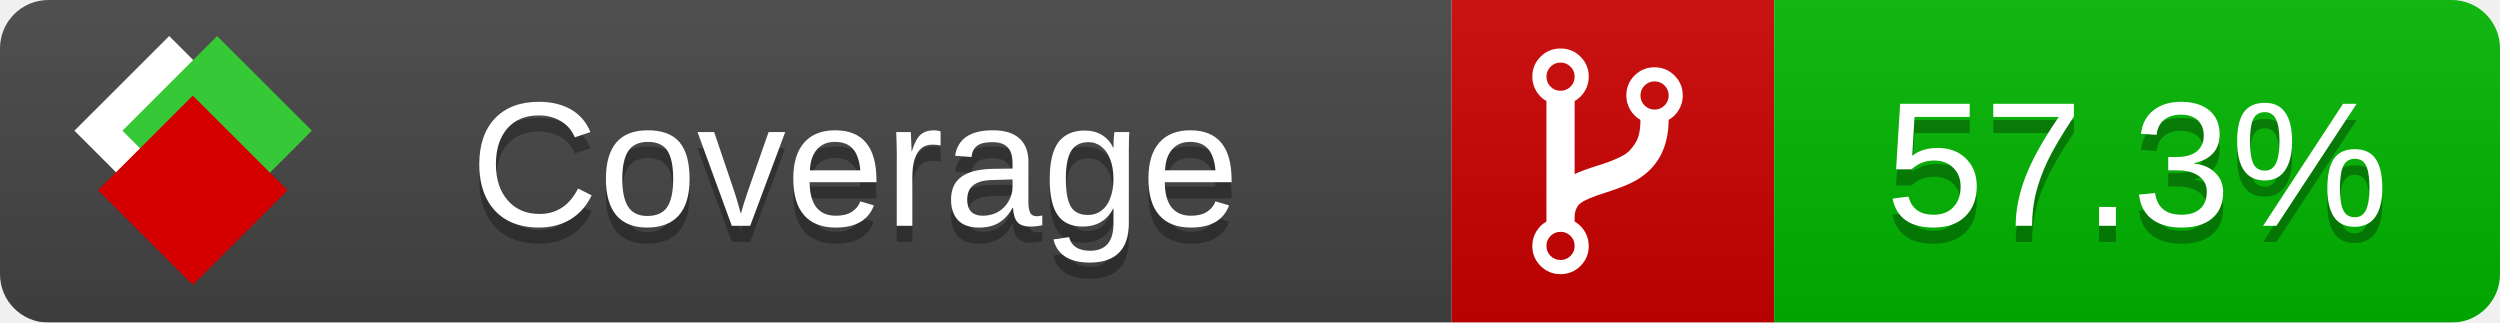
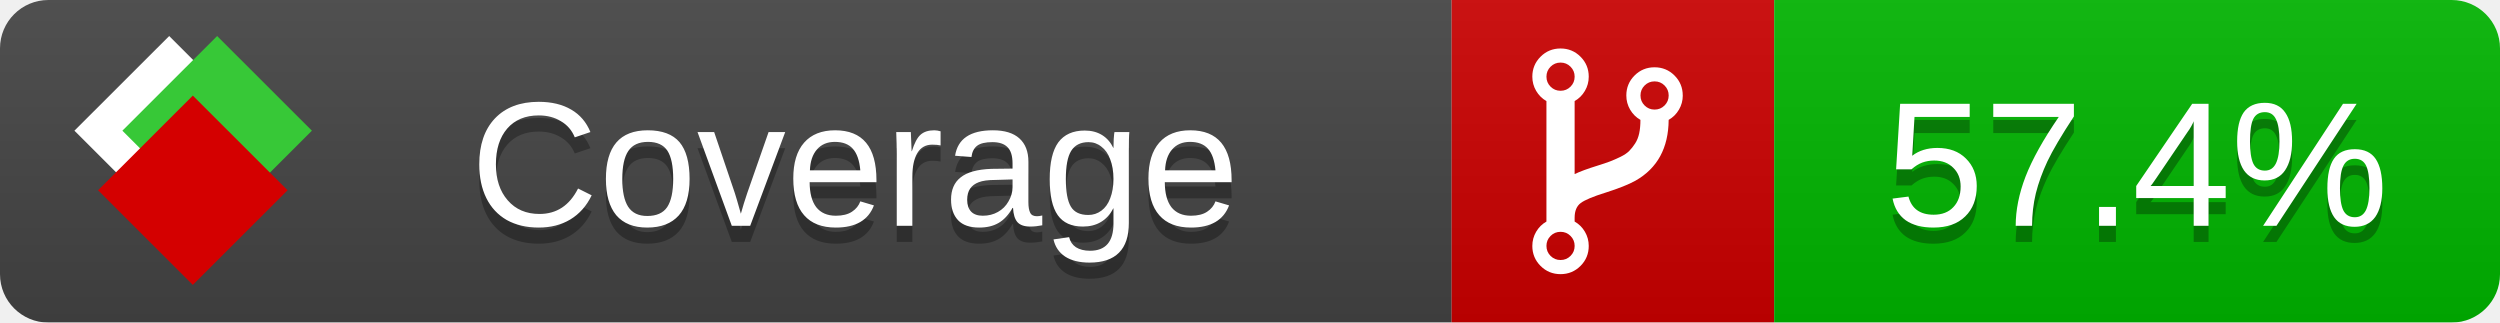
<svg xmlns="http://www.w3.org/2000/svg" xmlns:xlink="http://www.w3.org/1999/xlink" width="155" height="20">
  <style type="text/css">
          
            @keyframes fade1 {
                0% { visibility: visible; opacity: 1; }
               27% { visibility: visible; opacity: 1; }
               33% { visibility: hidden; opacity: 0; }
               60% { visibility: hidden; opacity: 0; }
               66% { visibility: hidden; opacity: 0; }
               93% { visibility: hidden; opacity: 0; }
              100% { visibility: visible; opacity: 1; }
            }
            @keyframes fade2 {
                0% { visibility: hidden; opacity: 0; }
               27% { visibility: hidden; opacity: 0; }
               33% { visibility: visible; opacity: 1; }
               60% { visibility: visible; opacity: 1; }
               66% { visibility: hidden; opacity: 0; }
               93% { visibility: hidden; opacity: 0; }
              100% { visibility: hidden; opacity: 0; }
            }
            @keyframes fade3 {
                0% { visibility: hidden; opacity: 0; }
               27% { visibility: hidden; opacity: 0; }
               33% { visibility: hidden; opacity: 0; }
               60% { visibility: hidden; opacity: 0; }
               66% { visibility: visible; opacity: 1; }
               93% { visibility: visible; opacity: 1; }
              100% { visibility: hidden; opacity: 0; }
            }
            .linecoverage {
                animation-duration: 15s;
                animation-name: fade1;
                animation-iteration-count: infinite;
            }
            .branchcoverage {
                animation-duration: 15s;
                animation-name: fade2;
                animation-iteration-count: infinite;
            }
            .methodcoverage {
                animation-duration: 15s;
                animation-name: fade3;
                animation-iteration-count: infinite;
            }
          
    </style>
  <defs>
    <linearGradient id="gradient" x2="0" y2="100%">
      <stop offset="0" stop-color="#bbb" stop-opacity=".1" />
      <stop offset="1" stop-opacity=".1" />
    </linearGradient>
    <linearGradient id="c">
      <stop offset="0" stop-color="#d40000" />
      <stop offset="1" stop-color="#ff2a2a" />
    </linearGradient>
    <linearGradient id="a">
      <stop offset="0" stop-color="#e0e0de" />
      <stop offset="1" stop-color="#fff" />
    </linearGradient>
    <linearGradient id="b">
      <stop offset="0" stop-color="#37c837" />
      <stop offset="1" stop-color="#217821" />
    </linearGradient>
    <linearGradient xlink:href="#a" id="e" x1="106.44" x2="69.96" y1="-11.96" y2="-46.84" gradientTransform="matrix(-.8426 -.00045 -.00045 -.8426 -94.27 -75.82)" gradientUnits="userSpaceOnUse" />
    <linearGradient xlink:href="#b" id="f" x1="56.19" x2="77.97" y1="-23.45" y2="10.62" gradientTransform="matrix(.8426 .00045 .00045 .8426 94.27 75.82)" gradientUnits="userSpaceOnUse" />
    <linearGradient xlink:href="#c" id="g" x1="79.98" x2="132.9" y1="10.79" y2="10.79" gradientTransform="matrix(.8426 .00045 .00045 .8426 94.27 75.82)" gradientUnits="userSpaceOnUse" />
    <mask id="mask">
      <rect width="155" height="20" rx="3" fill="#fff" />
    </mask>
    <g id="icon" transform="matrix(.04486 0 0 .04481 -.48 -.63)">
      <rect width="52.92" height="52.92" x="-109.72" y="-27.13" fill="url(#e)" transform="rotate(-135)" />
      <rect width="52.92" height="52.92" x="70.19" y="-39.18" fill="url(#f)" transform="rotate(45)" />
      <rect width="52.92" height="52.92" x="80.05" y="-15.74" fill="url(#g)" transform="rotate(45)" />
    </g>
  </defs>
  <g mask="url(#mask)">
    <rect x="0" y="0" width="90" height="20" fill="#444" />
    <rect x="90" y="0" width="20" height="20" fill="#c00" />
    <rect x="110" y="0" width="45" height="20" fill="#00B600" />
    <rect x="0" y="0" width="155" height="20" fill="url(#gradient)" />
  </g>
  <g>
    <path class="" fill="#fff" d="m 97.628,15.247 q 0,-0.364 -0.255,-0.619 -0.255,-0.255 -0.619,-0.255 -0.364,0 -0.619,0.255 -0.255,0.255 -0.255,0.619 0,0.364 0.255,0.619 0.255,0.255 0.619,0.255 0.364,0 0.619,-0.255 0.255,-0.255 0.255,-0.619 z m 0,-10.493 q 0,-0.364 -0.255,-0.619 -0.255,-0.255 -0.619,-0.255 -0.364,0 -0.619,0.255 -0.255,0.255 -0.255,0.619 0,0.364 0.255,0.619 0.255,0.255 0.619,0.255 0.364,0 0.619,-0.255 0.255,-0.255 0.255,-0.619 z m 5.83,1.166 q 0,-0.364 -0.255,-0.619 -0.255,-0.255 -0.619,-0.255 -0.364,0 -0.619,0.255 -0.255,0.255 -0.255,0.619 0,0.364 0.255,0.619 0.255,0.255 0.619,0.255 0.364,0 0.619,-0.255 0.255,-0.255 0.255,-0.619 z m 0.874,0 q 0,0.474 -0.237,0.879 -0.237,0.405 -0.638,0.633 -0.018,2.614 -2.059,3.771 -0.619,0.346 -1.849,0.738 -1.166,0.364 -1.544,0.647 -0.378,0.282 -0.378,0.911 l 0,0.237 q 0.401,0.228 0.638,0.633 0.237,0.405 0.237,0.879 0,0.729 -0.51,1.239 -0.51,0.51 -1.239,0.51 -0.729,0 -1.239,-0.51 -0.51,-0.51 -0.51,-1.239 0,-0.474 0.237,-0.879 0.237,-0.405 0.638,-0.633 l 0,-7.469 q -0.401,-0.228 -0.638,-0.633 -0.237,-0.405 -0.237,-0.879 0,-0.729 0.51,-1.239 0.51,-0.51 1.239,-0.51 0.729,0 1.239,0.51 0.51,0.51 0.51,1.239 0,0.474 -0.237,0.879 -0.237,0.405 -0.638,0.633 l 0,4.527 q 0.492,-0.237 1.403,-0.519 0.501,-0.155 0.797,-0.269 0.296,-0.114 0.642,-0.282 0.346,-0.169 0.537,-0.36 0.191,-0.191 0.369,-0.465 0.178,-0.273 0.255,-0.633 0.077,-0.36 0.077,-0.833 -0.401,-0.228 -0.638,-0.633 -0.237,-0.405 -0.237,-0.879 0,-0.729 0.51,-1.239 0.51,-0.51 1.239,-0.51 0.729,0 1.239,0.51 0.51,0.51 0.51,1.239 z" />
  </g>
  <g fill="#fff" text-anchor="middle" font-family="Verdana,Arial,Geneva,sans-serif" font-size="11">
    <a xlink:href="https://github.com/danielpalme/ReportGenerator" target="_top">
      <use xlink:href="#icon" transform="translate(3,1) scale(3.5)" />
    </a>
    <text x="53" y="15" fill="#010101" fill-opacity=".3">Coverage</text>
    <text x="53" y="14" fill="#fff">Coverage</text>
-     <text class="" x="132.5" y="15" fill="#010101" fill-opacity=".3">57.3%</text>
-     <text class="" x="132.5" y="14">57.3%</text>
+     <text class="" x="132.5" y="15" fill="#010101" fill-opacity=".3">57.4%</text>
+     <text class="" x="132.5" y="14">57.4%</text>
  </g>
  <g>
    <rect class="" x="90" y="0" width="65" height="20" fill-opacity="0" />
  </g>
</svg>
